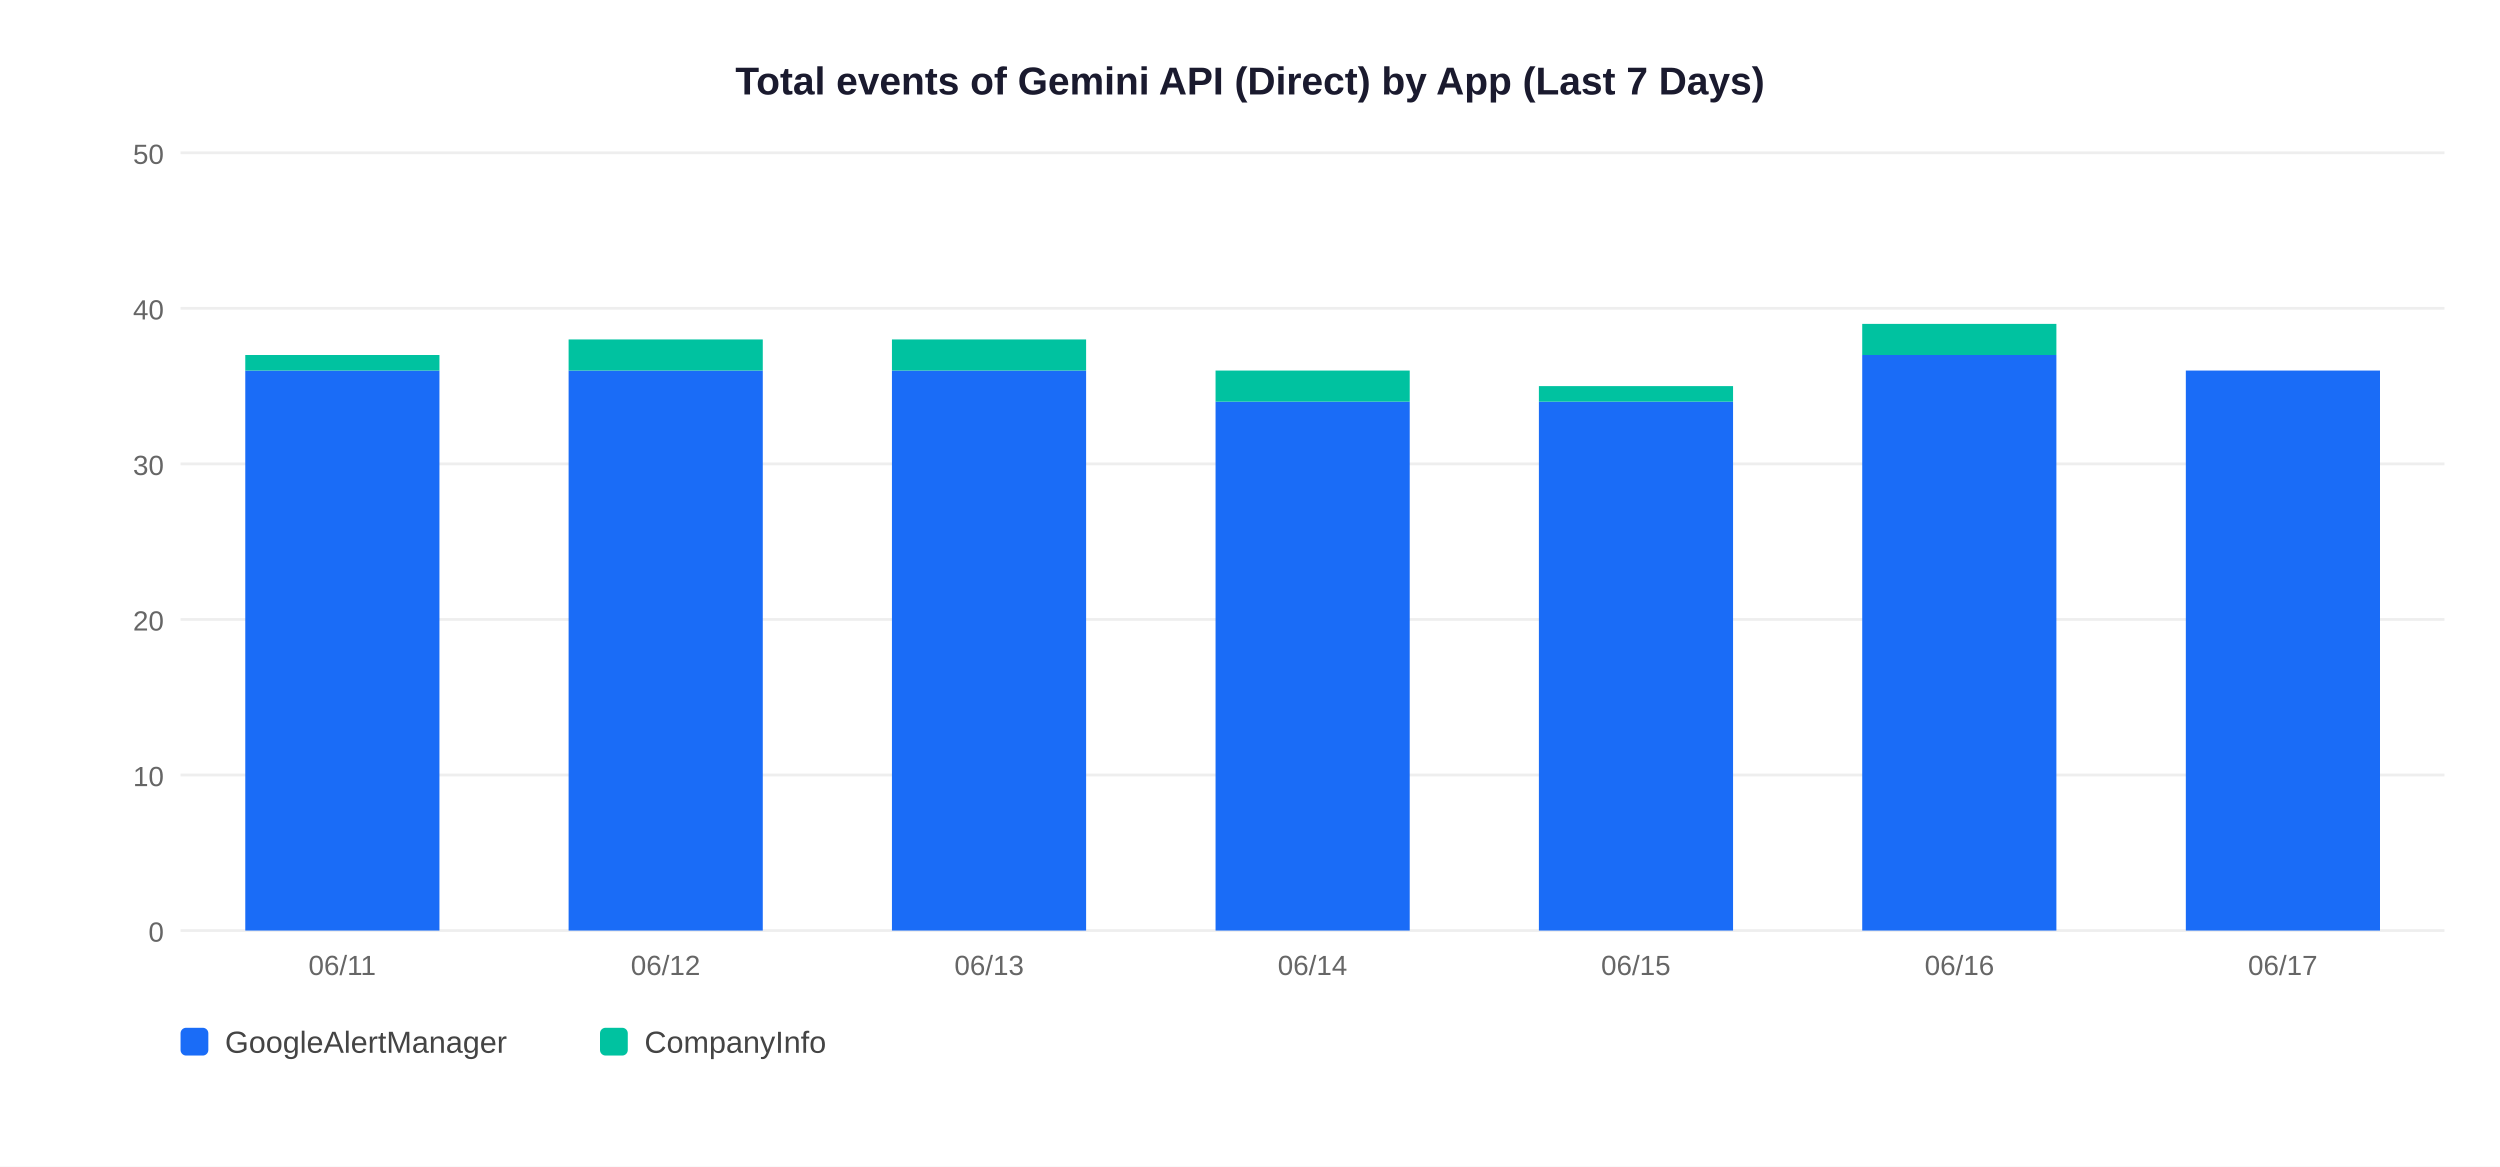
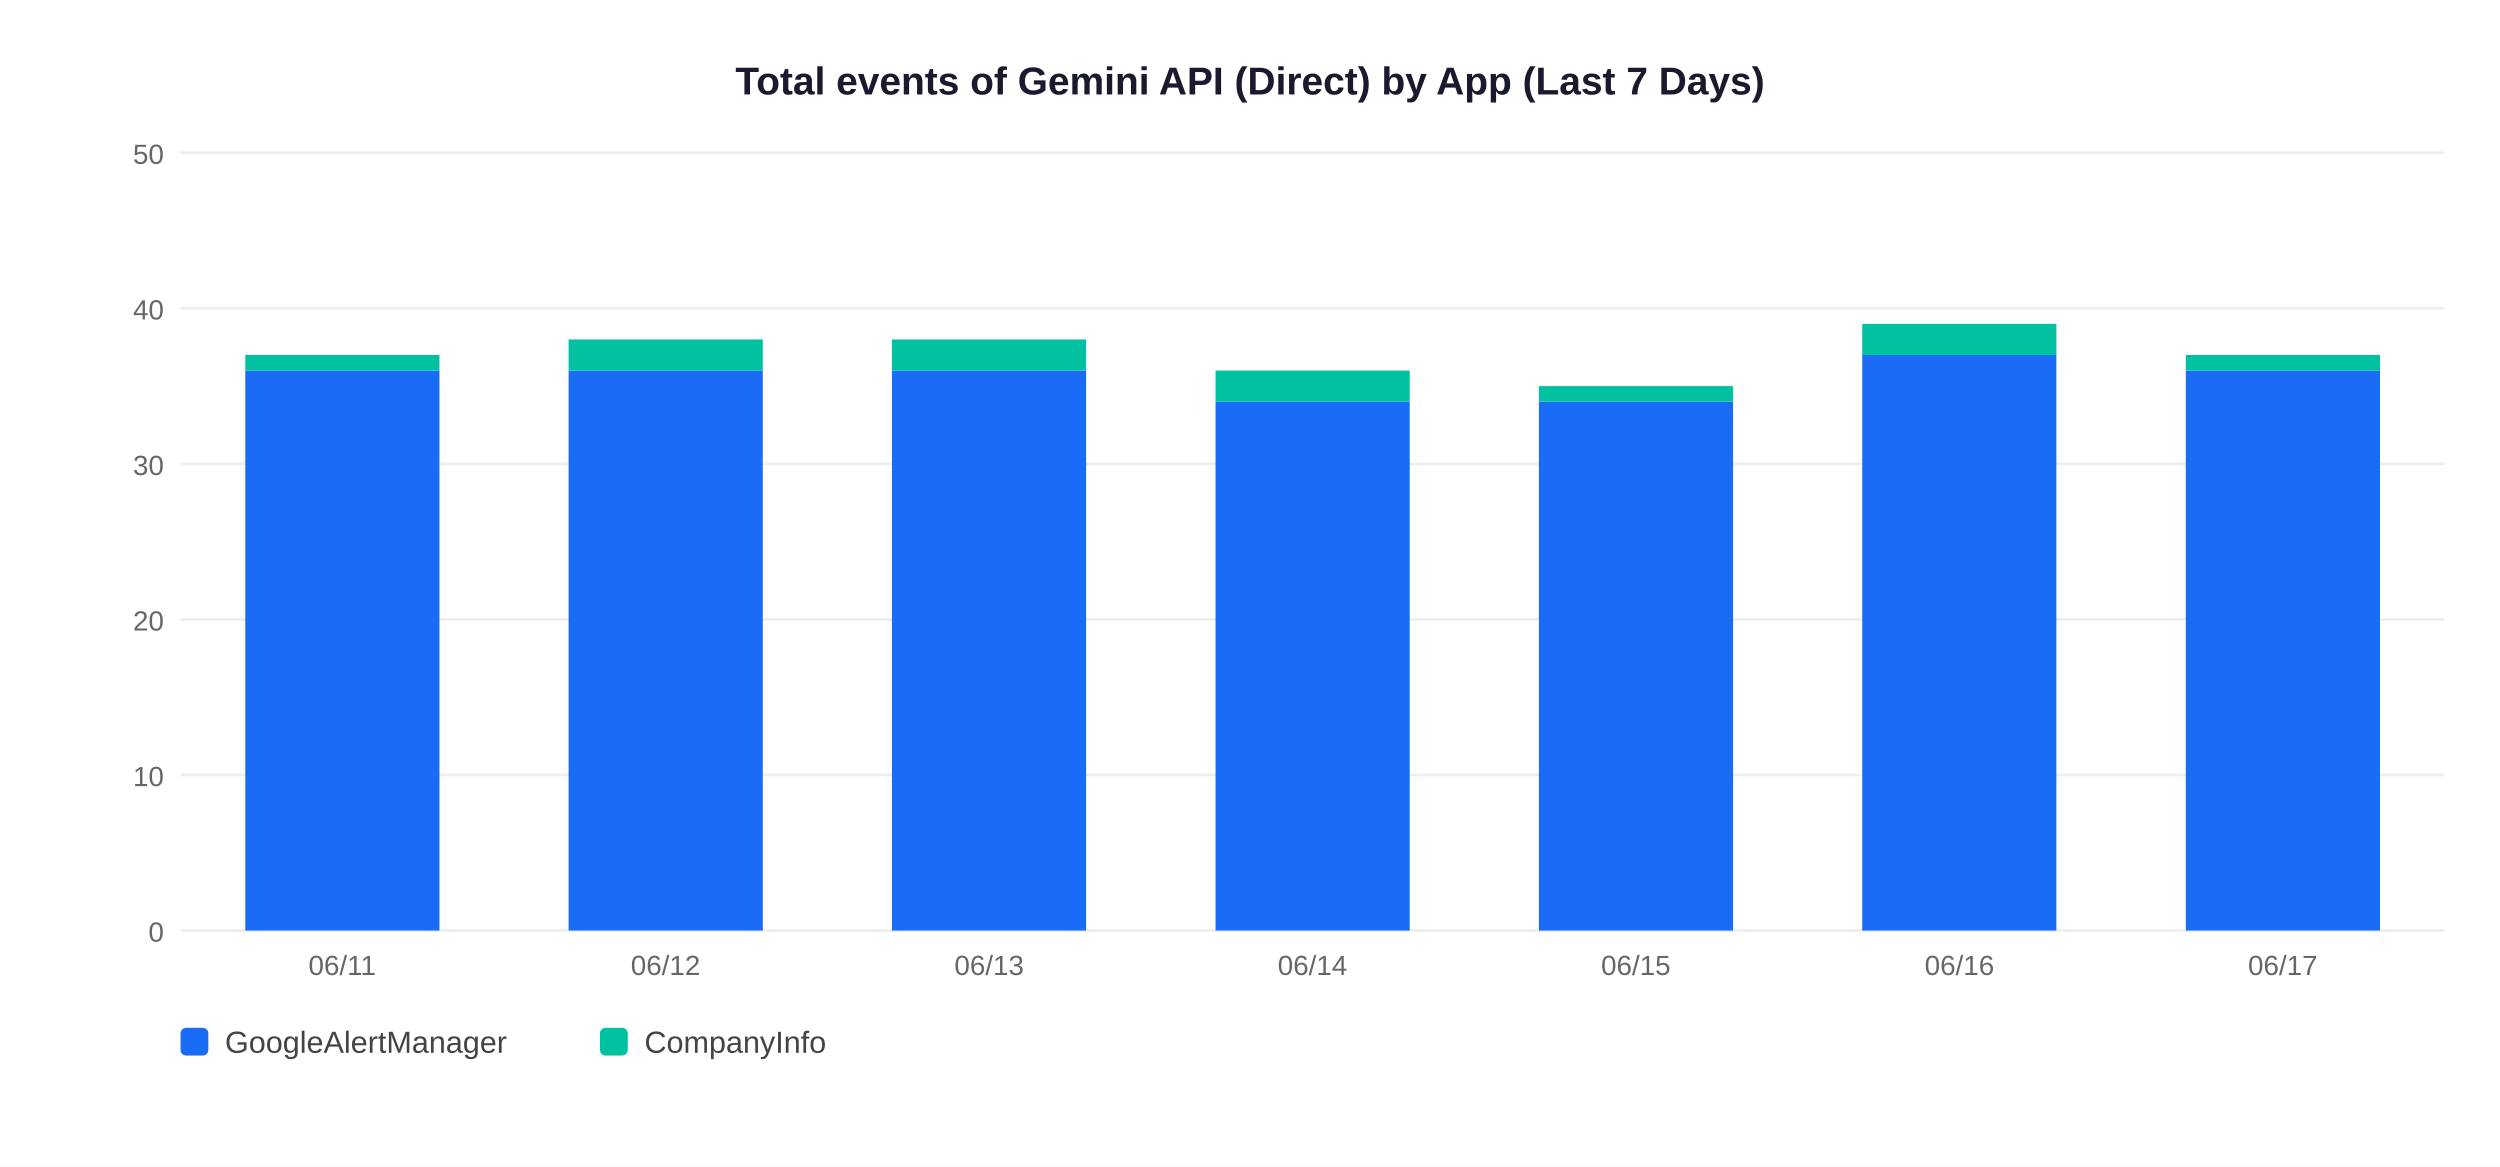
<svg xmlns="http://www.w3.org/2000/svg" width="900" height="420">
  <rect width="900" height="420" fill="white" />
  <text x="450" y="34" text-anchor="middle" font-size="14" font-weight="bold" font-family="Arial,sans-serif" fill="#1a1a2e">Total events of Gemini API (Direct) by App (Last 7 Days)</text>
  <line x1="65" y1="335" x2="880" y2="335" stroke="#EEEEEE" stroke-width="1" />
  <text x="59" y="339" text-anchor="end" font-size="10" font-family="Arial,sans-serif" fill="#666">0</text>
  <line x1="65" y1="279" x2="880" y2="279" stroke="#EEEEEE" stroke-width="1" />
  <text x="59" y="283" text-anchor="end" font-size="10" font-family="Arial,sans-serif" fill="#666">10</text>
  <line x1="65" y1="223" x2="880" y2="223" stroke="#EEEEEE" stroke-width="1" />
  <text x="59" y="227" text-anchor="end" font-size="10" font-family="Arial,sans-serif" fill="#666">20</text>
  <line x1="65" y1="167" x2="880" y2="167" stroke="#EEEEEE" stroke-width="1" />
  <text x="59" y="171" text-anchor="end" font-size="10" font-family="Arial,sans-serif" fill="#666">30</text>
  <line x1="65" y1="111" x2="880" y2="111" stroke="#EEEEEE" stroke-width="1" />
  <text x="59" y="115" text-anchor="end" font-size="10" font-family="Arial,sans-serif" fill="#666">40</text>
  <line x1="65" y1="55" x2="880" y2="55" stroke="#EEEEEE" stroke-width="1" />
  <text x="59" y="59" text-anchor="end" font-size="10" font-family="Arial,sans-serif" fill="#666">50</text>
  <rect x="88.3" y="133.4" width="69.9" height="201.6" fill="#1A6CF7" />
  <rect x="88.3" y="127.8" width="69.9" height="5.6" fill="#00C2A0" />
  <text x="123.2" y="351" text-anchor="middle" font-size="10" font-family="Arial,sans-serif" fill="#666">06/11</text>
  <rect x="204.7" y="133.4" width="69.9" height="201.6" fill="#1A6CF7" />
  <rect x="204.7" y="122.2" width="69.9" height="11.2" fill="#00C2A0" />
  <text x="239.6" y="351" text-anchor="middle" font-size="10" font-family="Arial,sans-serif" fill="#666">06/12</text>
  <rect x="321.1" y="133.4" width="69.9" height="201.6" fill="#1A6CF7" />
  <rect x="321.1" y="122.2" width="69.9" height="11.2" fill="#00C2A0" />
  <text x="356.1" y="351" text-anchor="middle" font-size="10" font-family="Arial,sans-serif" fill="#666">06/13</text>
  <rect x="437.6" y="144.6" width="69.9" height="190.4" fill="#1A6CF7" />
  <rect x="437.6" y="133.4" width="69.9" height="11.2" fill="#00C2A0" />
  <text x="472.5" y="351" text-anchor="middle" font-size="10" font-family="Arial,sans-serif" fill="#666">06/14</text>
  <rect x="554.0" y="144.6" width="69.9" height="190.4" fill="#1A6CF7" />
  <rect x="554.0" y="139.0" width="69.9" height="5.6" fill="#00C2A0" />
  <text x="588.9" y="351" text-anchor="middle" font-size="10" font-family="Arial,sans-serif" fill="#666">06/15</text>
  <rect x="670.4" y="127.8" width="69.9" height="207.2" fill="#1A6CF7" />
  <rect x="670.4" y="116.6" width="69.9" height="11.2" fill="#00C2A0" />
  <text x="705.4" y="351" text-anchor="middle" font-size="10" font-family="Arial,sans-serif" fill="#666">06/16</text>
  <rect x="786.9" y="133.4" width="69.9" height="201.6" fill="#1A6CF7" />
+   <rect x="786.9" y="127.8" width="69.9" height="5.6" fill="#00C2A0" />
  <text x="821.8" y="351" text-anchor="middle" font-size="10" font-family="Arial,sans-serif" fill="#666">06/17</text>
  <rect x="65" y="370" width="10" height="10" rx="2" fill="#1A6CF7" />
  <text x="81" y="379" font-size="11" font-family="Arial,sans-serif" fill="#444">GoogleAlertManager</text>
  <rect x="216" y="370" width="10" height="10" rx="2" fill="#00C2A0" />
  <text x="232" y="379" font-size="11" font-family="Arial,sans-serif" fill="#444">CompanyInfo</text>
</svg>
